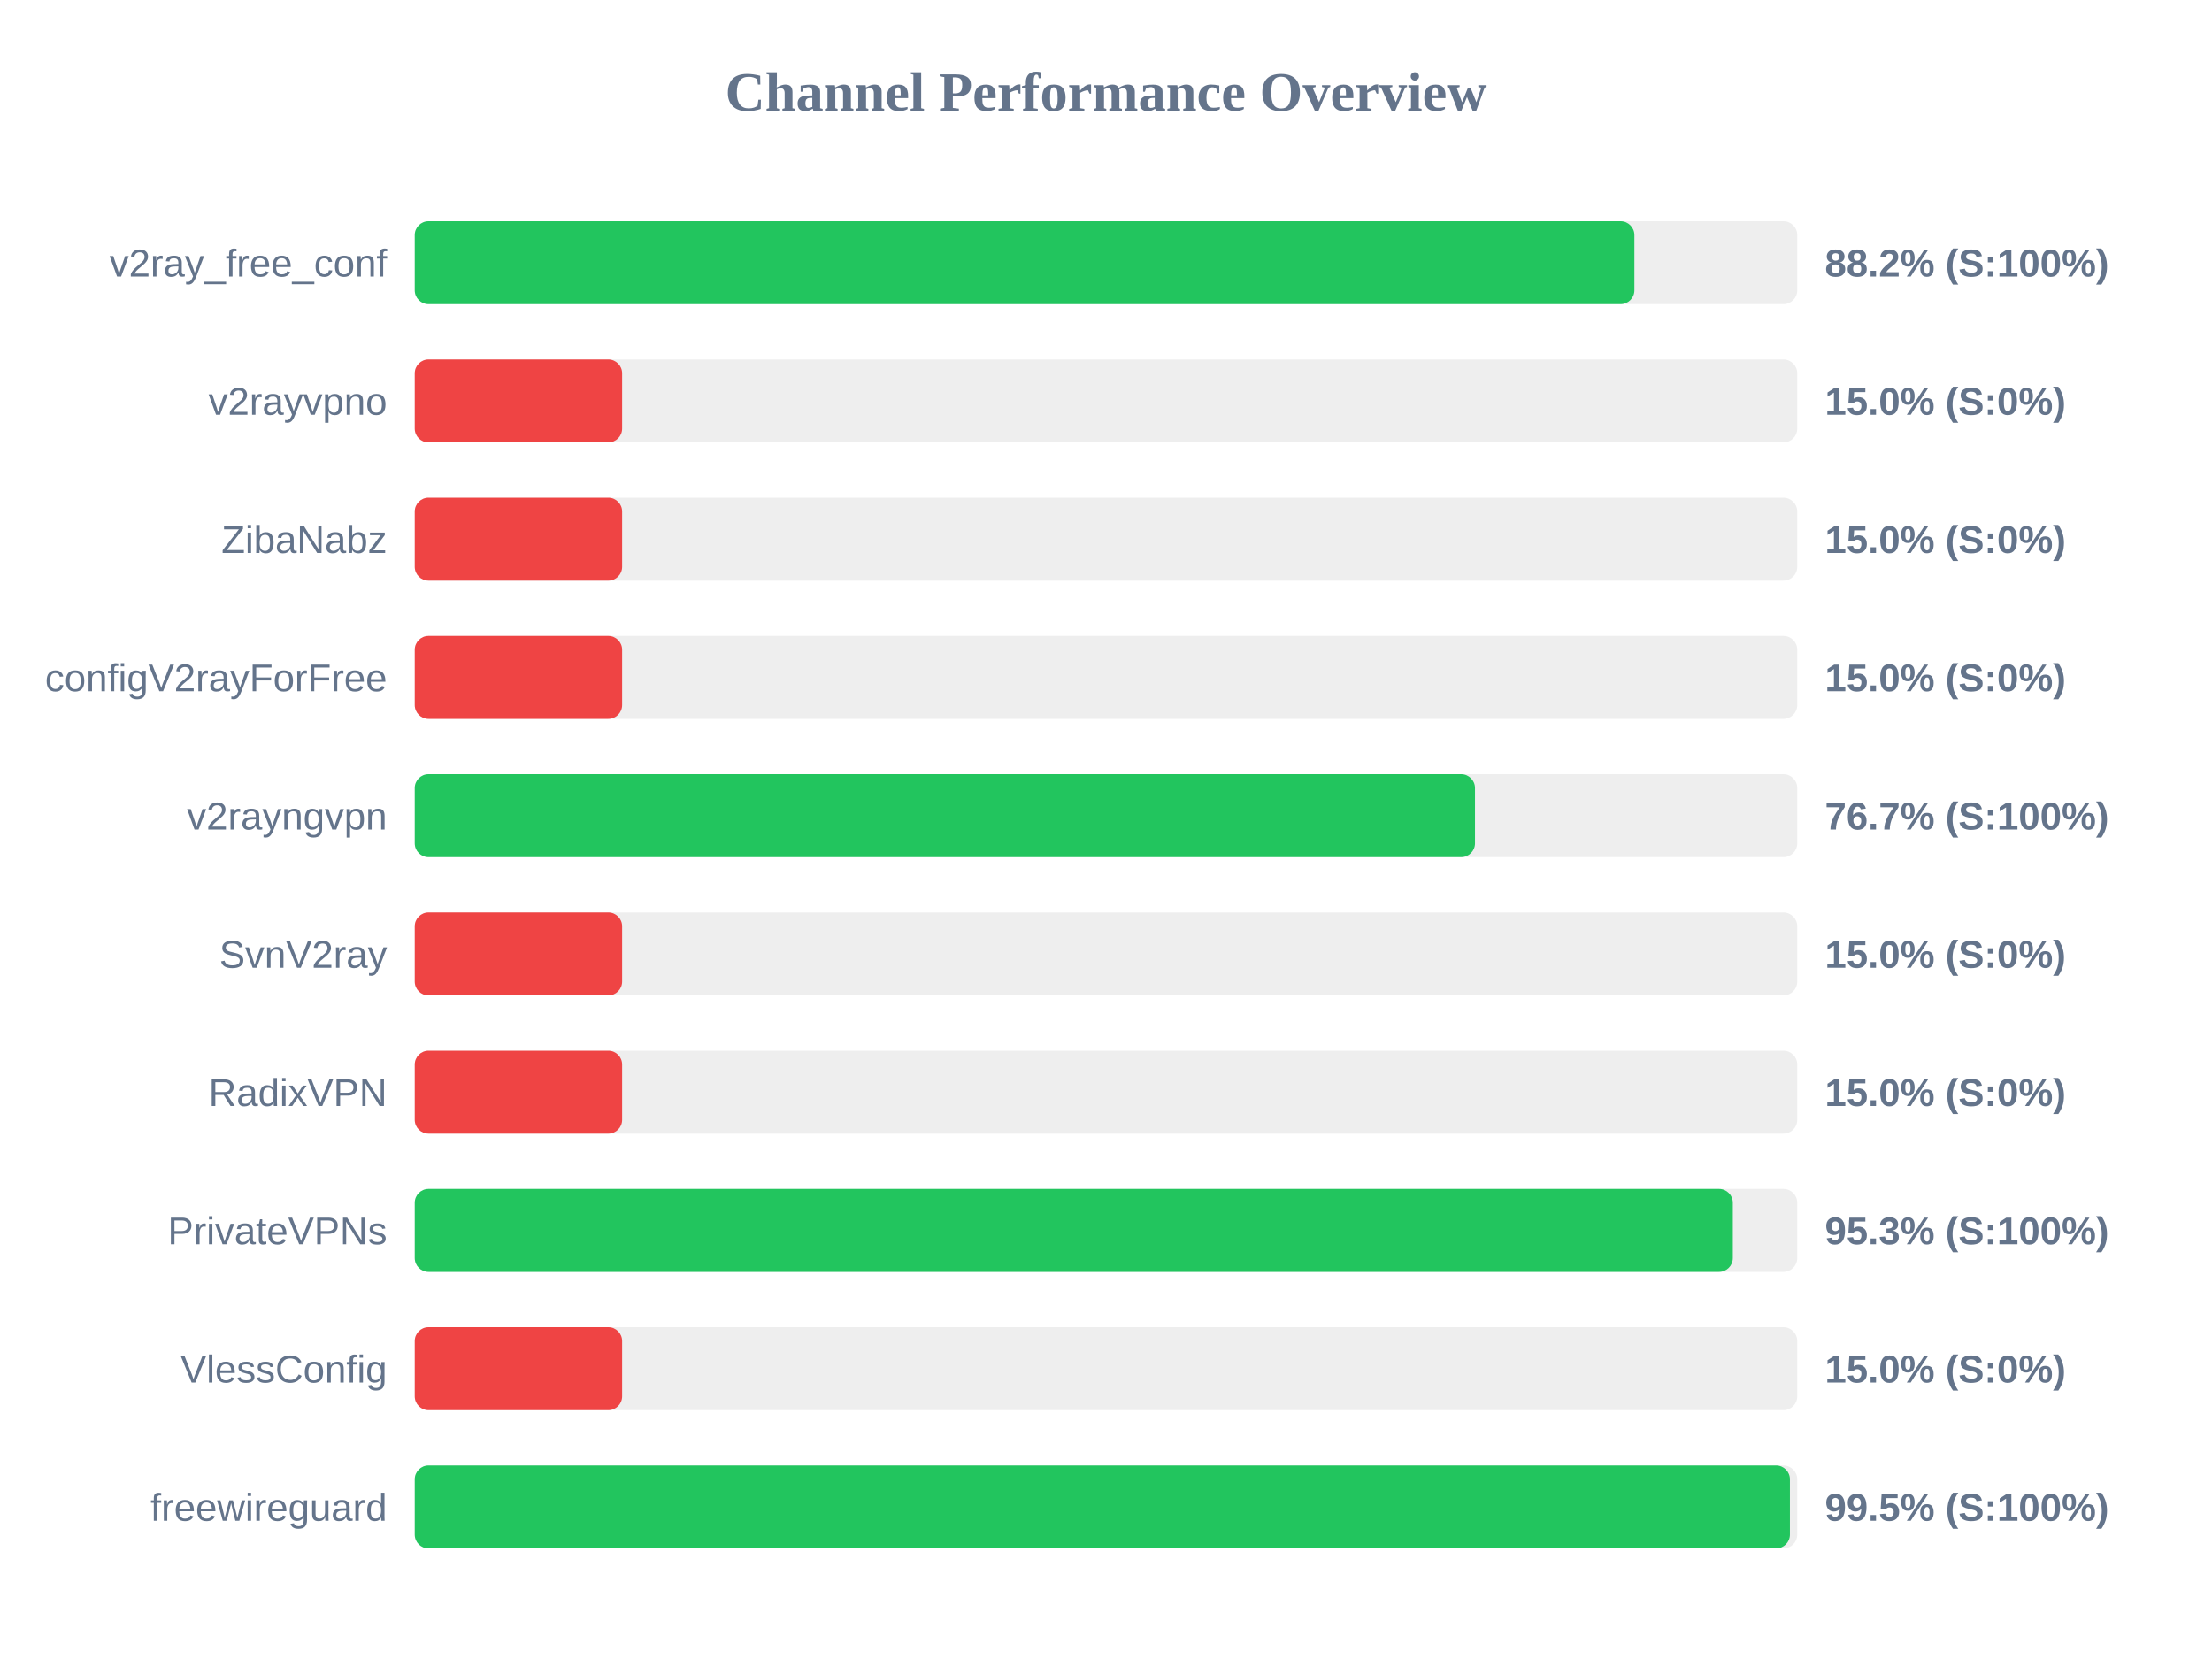
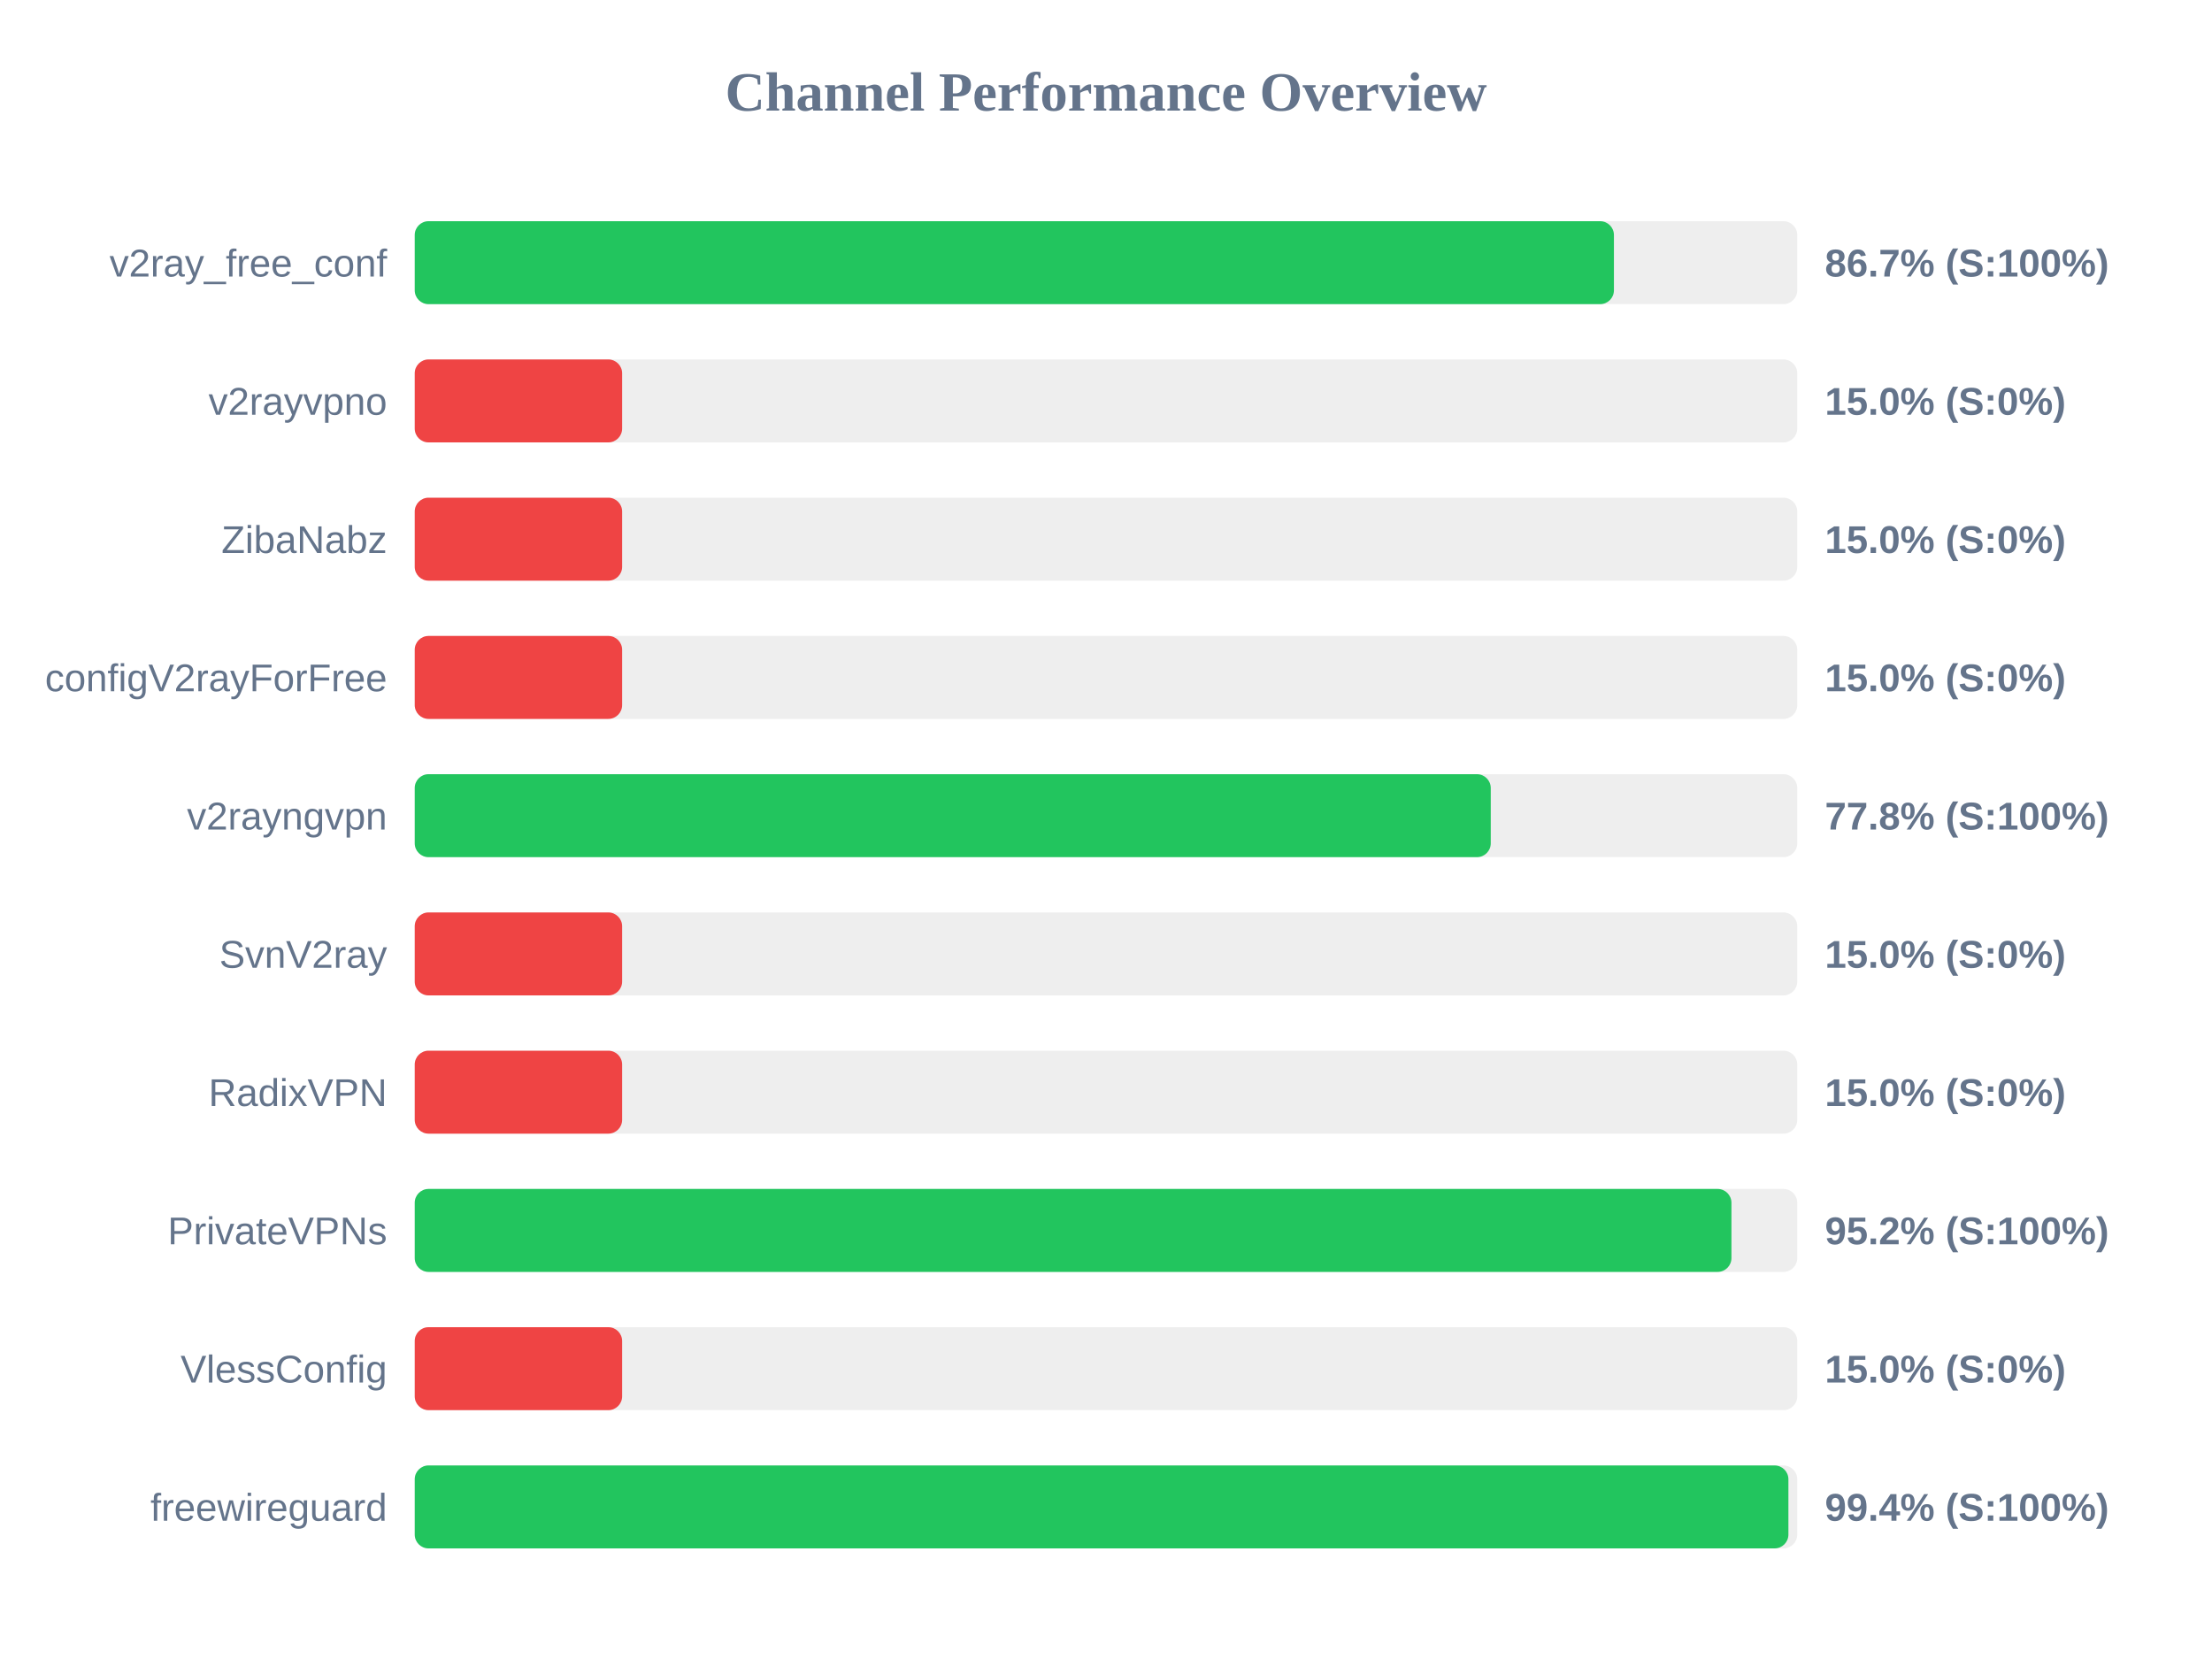
<svg xmlns="http://www.w3.org/2000/svg" width="800" height="600" version="1.1">
  <style>
        .row { font: 14px Arial; fill: #64748b; }
        .score { font: bold 14px Arial; fill: #64748b; }
    </style>
  <text x="400" y="40" text-anchor="middle" font-size="20px" font-weight="bold" fill="#64748b">Channel Performance Overview</text>
  <rect x="150" y="80" width="500" height="30" fill="#eee" rx="5" />
-   <rect x="150" y="80" width="441.1" height="30" fill="#22c55e" rx="5" />
+   <rect x="150" y="80" width="433.7" height="30" fill="#22c55e" rx="5" />
  <text x="140" y="100" text-anchor="end" class="row">v2ray_free_conf</text>
-   <text x="660" y="100" text-anchor="start" class="score">88.2% (S:100%)</text>
+   <text x="660" y="100" text-anchor="start" class="score">86.7% (S:100%)</text>
  <rect x="150" y="130" width="500" height="30" fill="#eee" rx="5" />
  <rect x="150" y="130" width="75.0" height="30" fill="#ef4444" rx="5" />
  <text x="140" y="150" text-anchor="end" class="row">v2rayvpno</text>
  <text x="660" y="150" text-anchor="start" class="score">15.0% (S:0%)</text>
  <rect x="150" y="180" width="500" height="30" fill="#eee" rx="5" />
  <rect x="150" y="180" width="75.0" height="30" fill="#ef4444" rx="5" />
  <text x="140" y="200" text-anchor="end" class="row">ZibaNabz</text>
  <text x="660" y="200" text-anchor="start" class="score">15.0% (S:0%)</text>
  <rect x="150" y="230" width="500" height="30" fill="#eee" rx="5" />
  <rect x="150" y="230" width="75.0" height="30" fill="#ef4444" rx="5" />
  <text x="140" y="250" text-anchor="end" class="row">configV2rayForFree</text>
  <text x="660" y="250" text-anchor="start" class="score">15.0% (S:0%)</text>
  <rect x="150" y="280" width="500" height="30" fill="#eee" rx="5" />
-   <rect x="150" y="280" width="383.45" height="30" fill="#22c55e" rx="5" />
+   <rect x="150" y="280" width="389.15" height="30" fill="#22c55e" rx="5" />
  <text x="140" y="300" text-anchor="end" class="row">v2rayngvpn</text>
-   <text x="660" y="300" text-anchor="start" class="score">76.7% (S:100%)</text>
+   <text x="660" y="300" text-anchor="start" class="score">77.8% (S:100%)</text>
  <rect x="150" y="330" width="500" height="30" fill="#eee" rx="5" />
  <rect x="150" y="330" width="75.0" height="30" fill="#ef4444" rx="5" />
  <text x="140" y="350" text-anchor="end" class="row">SvnV2ray</text>
  <text x="660" y="350" text-anchor="start" class="score">15.0% (S:0%)</text>
  <rect x="150" y="380" width="500" height="30" fill="#eee" rx="5" />
  <rect x="150" y="380" width="75.0" height="30" fill="#ef4444" rx="5" />
  <text x="140" y="400" text-anchor="end" class="row">RadixVPN</text>
  <text x="660" y="400" text-anchor="start" class="score">15.0% (S:0%)</text>
  <rect x="150" y="430" width="500" height="30" fill="#eee" rx="5" />
-   <rect x="150" y="430" width="476.7" height="30" fill="#22c55e" rx="5" />
+   <rect x="150" y="430" width="476.2" height="30" fill="#22c55e" rx="5" />
  <text x="140" y="450" text-anchor="end" class="row">PrivateVPNs</text>
-   <text x="660" y="450" text-anchor="start" class="score">95.3% (S:100%)</text>
+   <text x="660" y="450" text-anchor="start" class="score">95.2% (S:100%)</text>
  <rect x="150" y="480" width="500" height="30" fill="#eee" rx="5" />
  <rect x="150" y="480" width="75.0" height="30" fill="#ef4444" rx="5" />
  <text x="140" y="500" text-anchor="end" class="row">VlessConfig</text>
  <text x="660" y="500" text-anchor="start" class="score">15.0% (S:0%)</text>
  <rect x="150" y="530" width="500" height="30" fill="#eee" rx="5" />
-   <rect x="150" y="530" width="497.35" height="30" fill="#22c55e" rx="5" />
+   <rect x="150" y="530" width="496.8" height="30" fill="#22c55e" rx="5" />
  <text x="140" y="550" text-anchor="end" class="row">freewireguard</text>
-   <text x="660" y="550" text-anchor="start" class="score">99.5% (S:100%)</text>
+   <text x="660" y="550" text-anchor="start" class="score">99.4% (S:100%)</text>
</svg>
